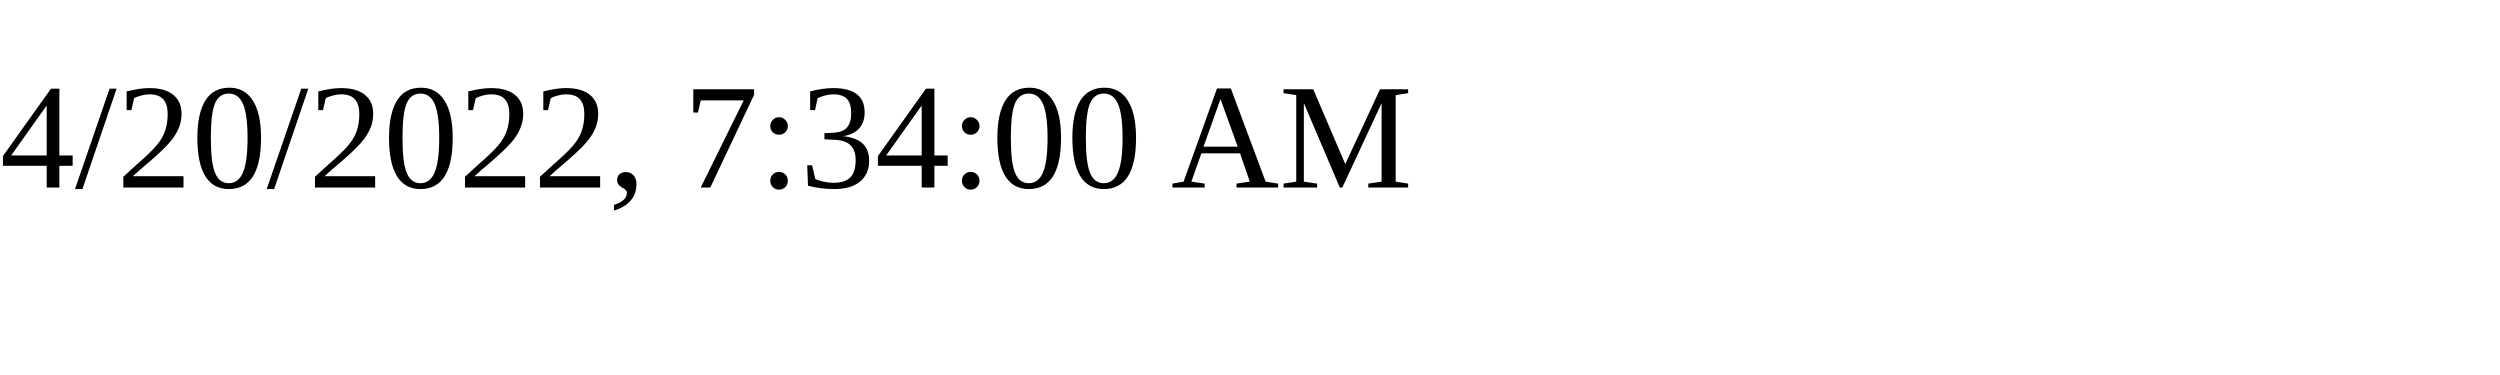
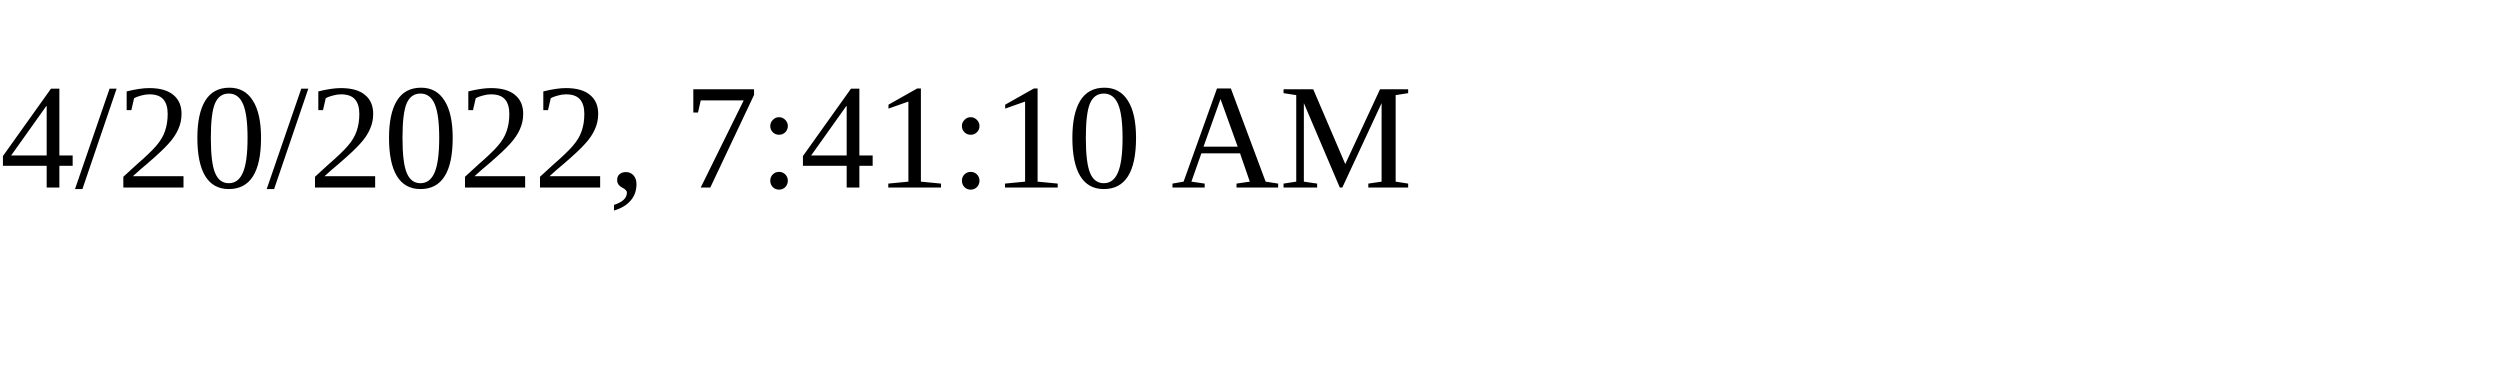
<svg xmlns="http://www.w3.org/2000/svg" height="30" width="200">
-   <text x="0" y="15">4/20/2022, 7:34:00 AM</text>
+   <text x="0" y="15">4/20/2022, 7:41:10 AM</text>
</svg>
